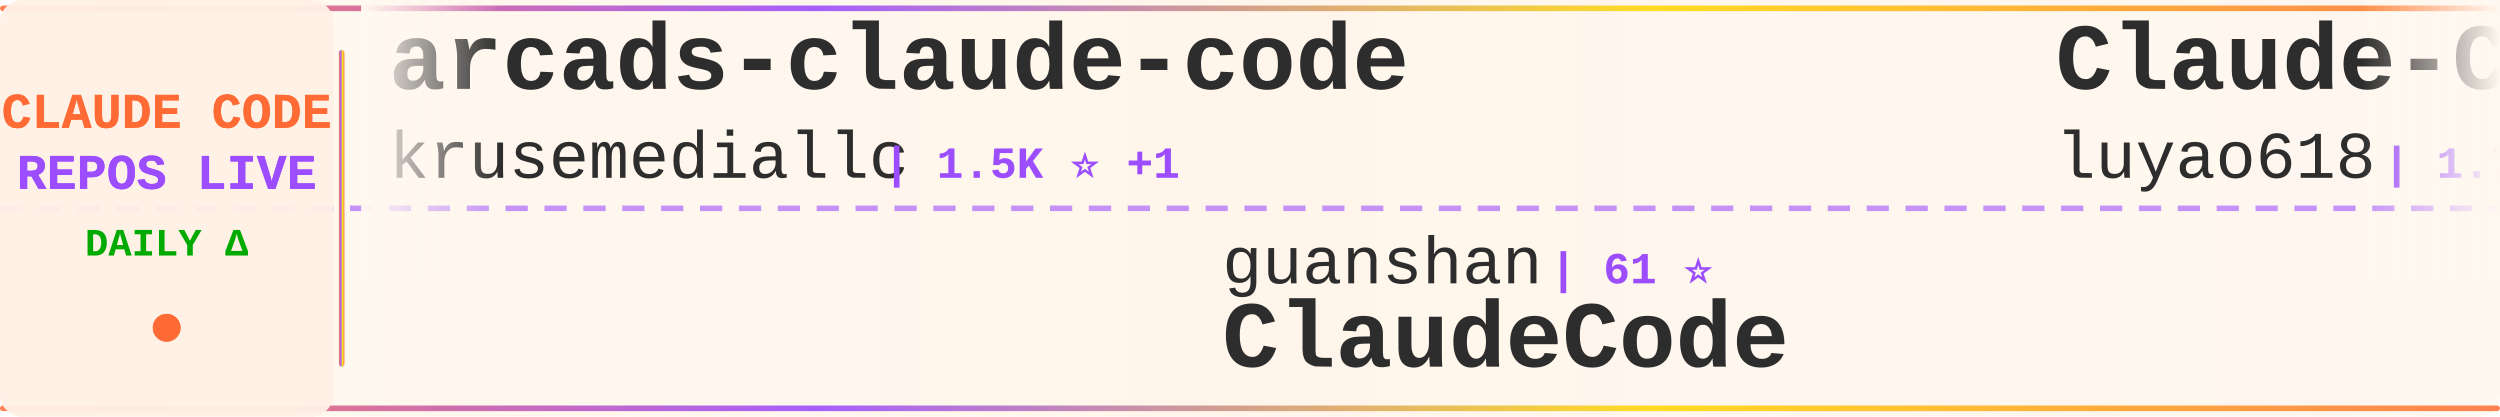
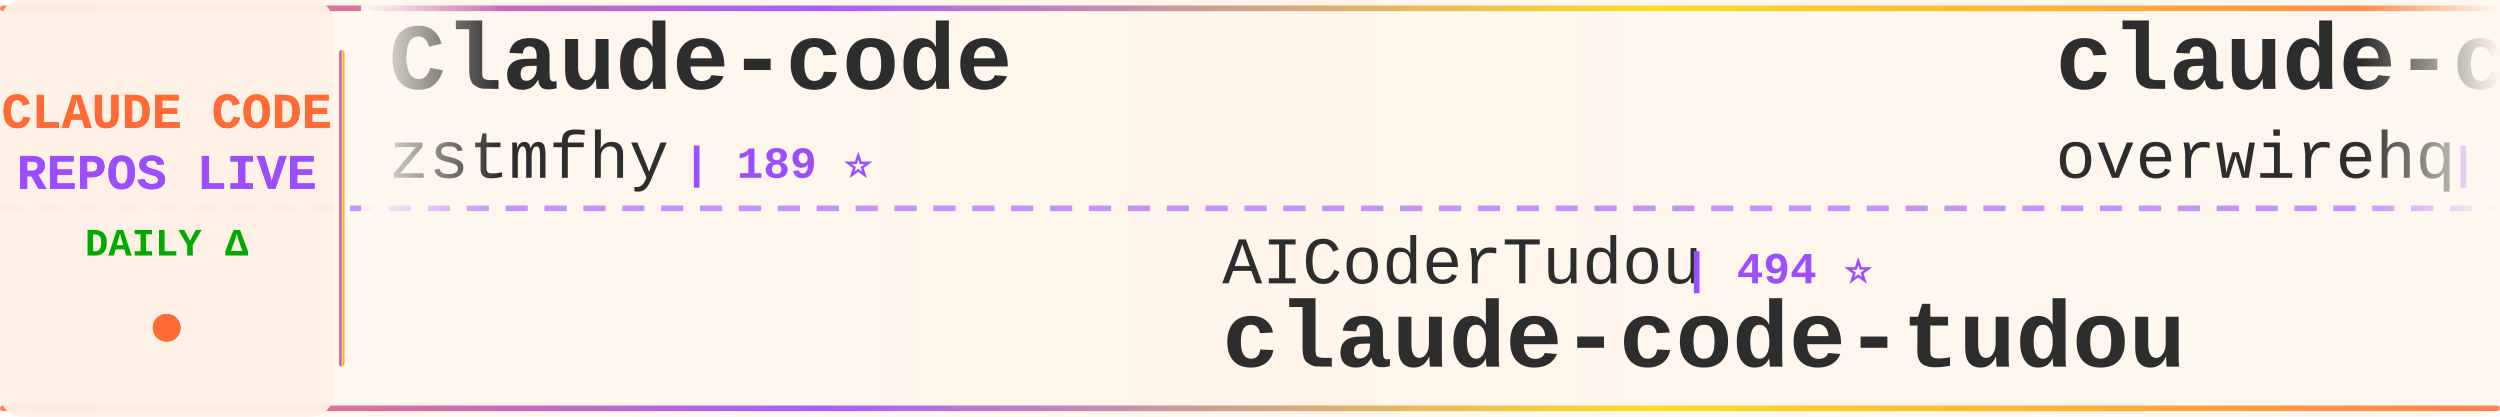
<svg xmlns="http://www.w3.org/2000/svg" width="900" height="150">
  <defs>
    <linearGradient id="tickerBg" x1="0%" y1="0%" x2="100%" y2="0%">
      <stop offset="0%" style="stop-color:#fff8f0;stop-opacity:0.98" />
      <stop offset="50%" style="stop-color:#fff5eb;stop-opacity:1" />
      <stop offset="100%" style="stop-color:#fff8f0;stop-opacity:0.98" />
    </linearGradient>
    <linearGradient id="borderGrad" x1="0%" y1="0%" x2="100%" y2="0%">
      <stop offset="0%" style="stop-color:#FF6B35;stop-opacity:0.85">
        <animate attributeName="stop-opacity" values="0.85;1;0.85" dur="2s" repeatCount="indefinite" />
      </stop>
      <stop offset="33%" style="stop-color:#9C4EFF;stop-opacity:0.9">
        <animate attributeName="stop-opacity" values="0.9;1;0.9" dur="2.2s" repeatCount="indefinite" />
      </stop>
      <stop offset="66%" style="stop-color:#FFD700;stop-opacity:0.85">
        <animate attributeName="stop-opacity" values="0.85;1;0.85" dur="1.8s" repeatCount="indefinite" />
      </stop>
      <stop offset="100%" style="stop-color:#FF6B35;stop-opacity:0.85">
        <animate attributeName="stop-opacity" values="0.85;1;0.85" dur="2s" repeatCount="indefinite" />
      </stop>
    </linearGradient>
    <filter id="textGlow">
      <feGaussianBlur stdDeviation="0.15" result="coloredBlur" />
      <feMerge>
        <feMergeNode in="coloredBlur" />
        <feMergeNode in="SourceGraphic" />
      </feMerge>
    </filter>
    <filter id="metricGlow">
      <feGaussianBlur stdDeviation="0.2" result="coloredBlur" />
      <feMerge>
        <feMergeNode in="coloredBlur" />
        <feMergeNode in="SourceGraphic" />
      </feMerge>
    </filter>
    <linearGradient id="leftFade" x1="0%" y1="0%" x2="100%" y2="0%">
      <stop offset="0%" style="stop-color:#fff8f0;stop-opacity:1" />
      <stop offset="100%" style="stop-color:#fff8f0;stop-opacity:0" />
    </linearGradient>
    <linearGradient id="rightFade" x1="0%" y1="0%" x2="100%" y2="0%">
      <stop offset="0%" style="stop-color:#fff8f0;stop-opacity:0" />
      <stop offset="100%" style="stop-color:#fff8f0;stop-opacity:1" />
    </linearGradient>
  </defs>
  <rect width="900" height="150" fill="url(#tickerBg)" rx="8" />
  <rect x="0" y="2" width="900" height="2" fill="url(#borderGrad)" rx="1" />
  <rect x="0" y="146" width="900" height="2" fill="url(#borderGrad)" rx="1" />
  <line x1="0" y1="75" x2="900" y2="75" stroke="#9C4EFF" stroke-width="2" stroke-dasharray="8 6" opacity="0.6" />
  <rect x="0" y="0" width="120" height="150" fill="#fff0e6" opacity="0.95" rx="8" />
  <text x="60" y="46" font-family="'Courier New', monospace" font-size="18" font-weight="bold" fill="#FF6B35" text-anchor="middle" filter="url(#textGlow)">
    CLAUDE CODE
  </text>
  <text x="60" y="68" font-family="'Courier New', monospace" font-size="18" font-weight="bold" fill="#9C4EFF" text-anchor="middle" filter="url(#textGlow)">
    REPOS LIVE
  </text>
  <text x="60" y="92" font-family="'Courier New', monospace" font-size="14" font-weight="bold" fill="#00aa00" text-anchor="middle">
    DAILY Δ
  </text>
  <circle cx="60" cy="118" r="5" fill="#FF6B35" filter="url(#metricGlow)">
    <animate attributeName="r" values="4;6;4" dur="1.5s" repeatCount="indefinite" />
    <animate attributeName="opacity" values="0.6;1;0.6" dur="1.5s" repeatCount="indefinite" />
  </circle>
  <rect x="122" y="18" width="2" height="114" fill="url(#borderGrad)" rx="1" />
  <clipPath id="tickerClip">
    <rect x="130" y="0" width="770" height="150" />
  </clipPath>
  <g clip-path="url(#tickerClip)">
    <g id="tickerItems">
      <animateTransform attributeName="transform" attributeType="XML" type="translate" from="0 0" to="-3000 0" dur="54s" repeatCount="indefinite" />
      <g transform="translate(0, 0)">
-         <text x="140" y="32" font-family="'Courier New', monospace" font-size="34" font-weight="bold" fill="#2d2d2d">arcads-claude-code</text>
-         <text x="140" y="64" font-family="'Courier New', monospace" font-size="24" font-weight="normal" fill="#2d2d2d" opacity="1.0">krusemediallc</text>
-         <text x="318" y="64" font-family="'Courier New', monospace" font-size="16" font-weight="bold" fill="#9C4EFF"> | 1.5K ⭐ +1</text>
+         <text x="140" y="32" font-family="'Courier New', monospace" font-size="34" font-weight="bold" fill="#2d2d2d">Claude-code</text>
+         <text x="140" y="64" font-family="'Courier New', monospace" font-size="24" font-weight="normal" fill="#2d2d2d" opacity="1.0">zstmfhy</text>
+         <text x="246" y="64" font-family="'Courier New', monospace" font-size="16" font-weight="bold" fill="#9C4EFF"> | 189 ⭐</text>
      </g>
      <g transform="translate(300, 0)">
-         <text x="140" y="102" font-family="'Courier New', monospace" font-size="24" font-weight="normal" fill="#2d2d2d" opacity="1.0">guanshan</text>
-         <text x="258" y="102" font-family="'Courier New', monospace" font-size="16" font-weight="bold" fill="#9C4EFF"> | 61 ⭐</text>
-         <text x="140" y="132" font-family="'Courier New', monospace" font-size="34" font-weight="bold" fill="#2d2d2d">ClaudeCode</text>
+         <text x="140" y="102" font-family="'Courier New', monospace" font-size="24" font-weight="normal" fill="#2d2d2d" opacity="1.0">AICoderTudou</text>
+         <text x="306" y="102" font-family="'Courier New', monospace" font-size="16" font-weight="bold" fill="#9C4EFF"> | 494 ⭐</text>
+         <text x="140" y="132" font-family="'Courier New', monospace" font-size="34" font-weight="bold" fill="#2d2d2d">claude-code-tudou</text>
      </g>
      <g transform="translate(600, 0)">
-         <text x="140" y="32" font-family="'Courier New', monospace" font-size="34" font-weight="bold" fill="#2d2d2d">Claude-Code-Source-Study</text>
-         <text x="140" y="64" font-family="'Courier New', monospace" font-size="24" font-weight="normal" fill="#2d2d2d" opacity="1.0">luyao618</text>
-         <text x="258" y="64" font-family="'Courier New', monospace" font-size="16" font-weight="bold" fill="#9C4EFF"> | 1.7K ⭐</text>
+         <text x="140" y="32" font-family="'Courier New', monospace" font-size="34" font-weight="bold" fill="#2d2d2d">claude-code-telegram</text>
+         <text x="140" y="64" font-family="'Courier New', monospace" font-size="24" font-weight="normal" fill="#2d2d2d" opacity="1.0">overwirehq</text>
+         <text x="282" y="64" font-family="'Courier New', monospace" font-size="16" font-weight="bold" fill="#9C4EFF"> | 2.8K ⭐ +1</text>
      </g>
      <g transform="translate(900, 0)">
-         <text x="140" y="102" font-family="'Courier New', monospace" font-size="24" font-weight="normal" fill="#2d2d2d" opacity="1.0">anthropics</text>
-         <text x="282" y="102" font-family="'Courier New', monospace" font-size="16" font-weight="bold" fill="#9C4EFF"> | 8.9K ⭐ +1</text>
-         <text x="140" y="132" font-family="'Courier New', monospace" font-size="34" font-weight="bold" fill="#2d2d2d">claude-code-action</text>
+         <text x="140" y="102" font-family="'Courier New', monospace" font-size="24" font-weight="normal" fill="#2d2d2d" opacity="1.0">VILA-Lab</text>
+         <text x="258" y="102" font-family="'Courier New', monospace" font-size="16" font-weight="bold" fill="#9C4EFF"> | 2.1K ⭐</text>
+         <text x="140" y="132" font-family="'Courier New', monospace" font-size="34" font-weight="bold" fill="#2d2d2d">Dive-into-Claude-Code</text>
      </g>
      <g transform="translate(1200, 0)">
-         <text x="140" y="32" font-family="'Courier New', monospace" font-size="34" font-weight="bold" fill="#2d2d2d">claude-code-source-code</text>
-         <text x="140" y="64" font-family="'Courier New', monospace" font-size="24" font-weight="normal" fill="#2d2d2d" opacity="1.0">777genius</text>
-         <text x="270" y="64" font-family="'Courier New', monospace" font-size="16" font-weight="bold" fill="#9C4EFF"> | 932 ⭐ -1</text>
+         <text x="140" y="32" font-family="'Courier New', monospace" font-size="34" font-weight="bold" fill="#2d2d2d">awesome-claude-code-tool...</text>
+         <text x="140" y="64" font-family="'Courier New', monospace" font-size="24" font-weight="normal" fill="#2d2d2d" opacity="1.0">rohitg00</text>
+         <text x="258" y="64" font-family="'Courier New', monospace" font-size="16" font-weight="bold" fill="#9C4EFF"> | 2.6K ⭐</text>
      </g>
      <g transform="translate(1500, 0)">
-         <text x="140" y="102" font-family="'Courier New', monospace" font-size="24" font-weight="normal" fill="#2d2d2d" opacity="1.0">ChrisWiles</text>
-         <text x="282" y="102" font-family="'Courier New', monospace" font-size="16" font-weight="bold" fill="#9C4EFF"> | 6.1K ⭐</text>
-         <text x="140" y="132" font-family="'Courier New', monospace" font-size="34" font-weight="bold" fill="#2d2d2d">claude-code-showcase</text>
+         <text x="140" y="102" font-family="'Courier New', monospace" font-size="24" font-weight="normal" fill="#2d2d2d" opacity="1.0">sugyan</text>
+         <text x="234" y="102" font-family="'Courier New', monospace" font-size="16" font-weight="bold" fill="#9C4EFF"> | 1.1K ⭐</text>
+         <text x="140" y="132" font-family="'Courier New', monospace" font-size="34" font-weight="bold" fill="#2d2d2d">claude-code-webui</text>
      </g>
      <g transform="translate(1800, 0)">
-         <text x="140" y="32" font-family="'Courier New', monospace" font-size="34" font-weight="bold" fill="#2d2d2d">pi-vs-claude-code</text>
-         <text x="140" y="64" font-family="'Courier New', monospace" font-size="24" font-weight="normal" fill="#2d2d2d" opacity="1.0">disler</text>
-         <text x="234" y="64" font-family="'Courier New', monospace" font-size="16" font-weight="bold" fill="#9C4EFF"> | 1.7K ⭐</text>
+         <text x="140" y="32" font-family="'Courier New', monospace" font-size="34" font-weight="bold" fill="#2d2d2d">claude-code-reverse</text>
+         <text x="140" y="64" font-family="'Courier New', monospace" font-size="24" font-weight="normal" fill="#2d2d2d" opacity="1.0">Yuyz0112</text>
+         <text x="258" y="64" font-family="'Courier New', monospace" font-size="16" font-weight="bold" fill="#9C4EFF"> | 2.4K ⭐</text>
      </g>
      <g transform="translate(2100, 0)">
-         <text x="140" y="102" font-family="'Courier New', monospace" font-size="24" font-weight="normal" fill="#2d2d2d" opacity="1.0">kodu-ai</text>
-         <text x="246" y="102" font-family="'Courier New', monospace" font-size="16" font-weight="bold" fill="#9C4EFF"> | 5.2K ⭐</text>
-         <text x="140" y="132" font-family="'Courier New', monospace" font-size="34" font-weight="bold" fill="#2d2d2d">claude-coder</text>
+         <text x="140" y="102" font-family="'Courier New', monospace" font-size="24" font-weight="normal" fill="#2d2d2d" opacity="1.0">alejandrobalderas</text>
+         <text x="366" y="102" font-family="'Courier New', monospace" font-size="16" font-weight="bold" fill="#9C4EFF"> | 2.8K ⭐ +1</text>
+         <text x="140" y="132" font-family="'Courier New', monospace" font-size="34" font-weight="bold" fill="#2d2d2d">claude-code-from-source</text>
      </g>
      <g transform="translate(2400, 0)">
-         <text x="140" y="32" font-family="'Courier New', monospace" font-size="34" font-weight="bold" fill="#2d2d2d">claude-code-analysis</text>
-         <text x="140" y="64" font-family="'Courier New', monospace" font-size="24" font-weight="normal" fill="#2d2d2d" opacity="1.0">liuup</text>
-         <text x="222" y="64" font-family="'Courier New', monospace" font-size="16" font-weight="bold" fill="#9C4EFF"> | 3.9K ⭐</text>
+         <text x="140" y="32" font-family="'Courier New', monospace" font-size="34" font-weight="bold" fill="#2d2d2d">edmunds-claude-code</text>
+         <text x="140" y="64" font-family="'Courier New', monospace" font-size="24" font-weight="normal" fill="#2d2d2d" opacity="1.0">edmund-io</text>
+         <text x="270" y="64" font-family="'Courier New', monospace" font-size="16" font-weight="bold" fill="#9C4EFF"> | 1.5K ⭐</text>
      </g>
      <g transform="translate(2700, 0)">
-         <text x="140" y="102" font-family="'Courier New', monospace" font-size="24" font-weight="normal" fill="#2d2d2d" opacity="1.0">shareAI-lab</text>
-         <text x="294" y="102" font-family="'Courier New', monospace" font-size="16" font-weight="bold" fill="#9C4EFF"> | 77.3K ⭐ +4</text>
-         <text x="140" y="132" font-family="'Courier New', monospace" font-size="34" font-weight="bold" fill="#2d2d2d">learn-claude-code</text>
+         <text x="140" y="102" font-family="'Courier New', monospace" font-size="24" font-weight="normal" fill="#2d2d2d" opacity="1.0">diet103</text>
+         <text x="246" y="102" font-family="'Courier New', monospace" font-size="16" font-weight="bold" fill="#9C4EFF"> | 10.0K ⭐</text>
+         <text x="140" y="132" font-family="'Courier New', monospace" font-size="34" font-weight="bold" fill="#2d2d2d">claude-code-infrastructu...</text>
      </g>
      <g transform="translate(3000, 0)">
-         <text x="140" y="32" font-family="'Courier New', monospace" font-size="34" font-weight="bold" fill="#2d2d2d">arcads-claude-code</text>
-         <text x="140" y="64" font-family="'Courier New', monospace" font-size="24" font-weight="normal" fill="#2d2d2d" opacity="1.0">krusemediallc</text>
-         <text x="318" y="64" font-family="'Courier New', monospace" font-size="16" font-weight="bold" fill="#9C4EFF"> | 1.5K ⭐ +1</text>
+         <text x="140" y="32" font-family="'Courier New', monospace" font-size="34" font-weight="bold" fill="#2d2d2d">Claude-code</text>
+         <text x="140" y="64" font-family="'Courier New', monospace" font-size="24" font-weight="normal" fill="#2d2d2d" opacity="1.0">zstmfhy</text>
+         <text x="246" y="64" font-family="'Courier New', monospace" font-size="16" font-weight="bold" fill="#9C4EFF"> | 189 ⭐</text>
      </g>
      <g transform="translate(3300, 0)">
-         <text x="140" y="102" font-family="'Courier New', monospace" font-size="24" font-weight="normal" fill="#2d2d2d" opacity="1.0">guanshan</text>
-         <text x="258" y="102" font-family="'Courier New', monospace" font-size="16" font-weight="bold" fill="#9C4EFF"> | 61 ⭐</text>
-         <text x="140" y="132" font-family="'Courier New', monospace" font-size="34" font-weight="bold" fill="#2d2d2d">ClaudeCode</text>
+         <text x="140" y="102" font-family="'Courier New', monospace" font-size="24" font-weight="normal" fill="#2d2d2d" opacity="1.0">AICoderTudou</text>
+         <text x="306" y="102" font-family="'Courier New', monospace" font-size="16" font-weight="bold" fill="#9C4EFF"> | 494 ⭐</text>
+         <text x="140" y="132" font-family="'Courier New', monospace" font-size="34" font-weight="bold" fill="#2d2d2d">claude-code-tudou</text>
      </g>
      <g transform="translate(3600, 0)">
-         <text x="140" y="32" font-family="'Courier New', monospace" font-size="34" font-weight="bold" fill="#2d2d2d">Claude-Code-Source-Study</text>
-         <text x="140" y="64" font-family="'Courier New', monospace" font-size="24" font-weight="normal" fill="#2d2d2d" opacity="1.0">luyao618</text>
-         <text x="258" y="64" font-family="'Courier New', monospace" font-size="16" font-weight="bold" fill="#9C4EFF"> | 1.7K ⭐</text>
+         <text x="140" y="32" font-family="'Courier New', monospace" font-size="34" font-weight="bold" fill="#2d2d2d">claude-code-telegram</text>
+         <text x="140" y="64" font-family="'Courier New', monospace" font-size="24" font-weight="normal" fill="#2d2d2d" opacity="1.0">overwirehq</text>
+         <text x="282" y="64" font-family="'Courier New', monospace" font-size="16" font-weight="bold" fill="#9C4EFF"> | 2.8K ⭐ +1</text>
      </g>
      <g transform="translate(3900, 0)">
-         <text x="140" y="102" font-family="'Courier New', monospace" font-size="24" font-weight="normal" fill="#2d2d2d" opacity="1.0">anthropics</text>
-         <text x="282" y="102" font-family="'Courier New', monospace" font-size="16" font-weight="bold" fill="#9C4EFF"> | 8.9K ⭐ +1</text>
-         <text x="140" y="132" font-family="'Courier New', monospace" font-size="34" font-weight="bold" fill="#2d2d2d">claude-code-action</text>
+         <text x="140" y="102" font-family="'Courier New', monospace" font-size="24" font-weight="normal" fill="#2d2d2d" opacity="1.0">VILA-Lab</text>
+         <text x="258" y="102" font-family="'Courier New', monospace" font-size="16" font-weight="bold" fill="#9C4EFF"> | 2.1K ⭐</text>
+         <text x="140" y="132" font-family="'Courier New', monospace" font-size="34" font-weight="bold" fill="#2d2d2d">Dive-into-Claude-Code</text>
      </g>
    </g>
  </g>
  <rect x="130" y="0" width="50" height="100" fill="url(#leftFade)" />
  <rect x="850" y="0" width="50" height="100" fill="url(#rightFade)" />
</svg>
